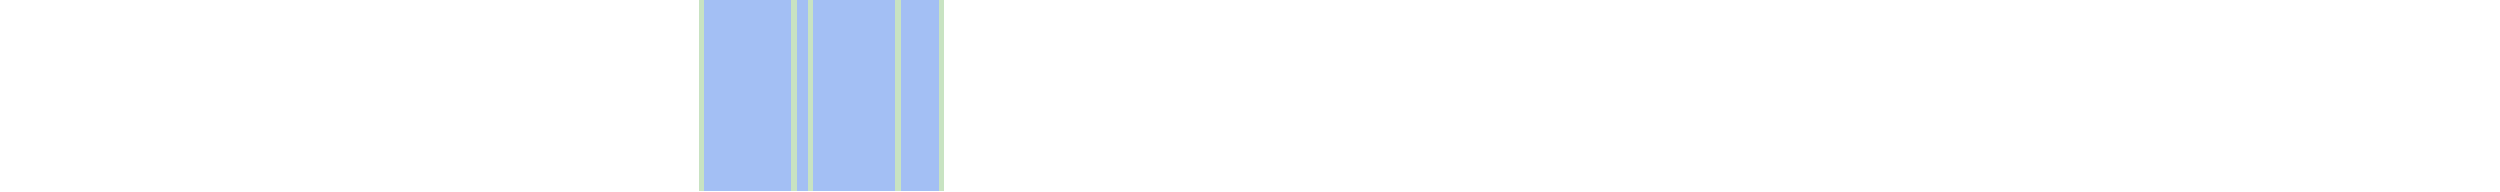
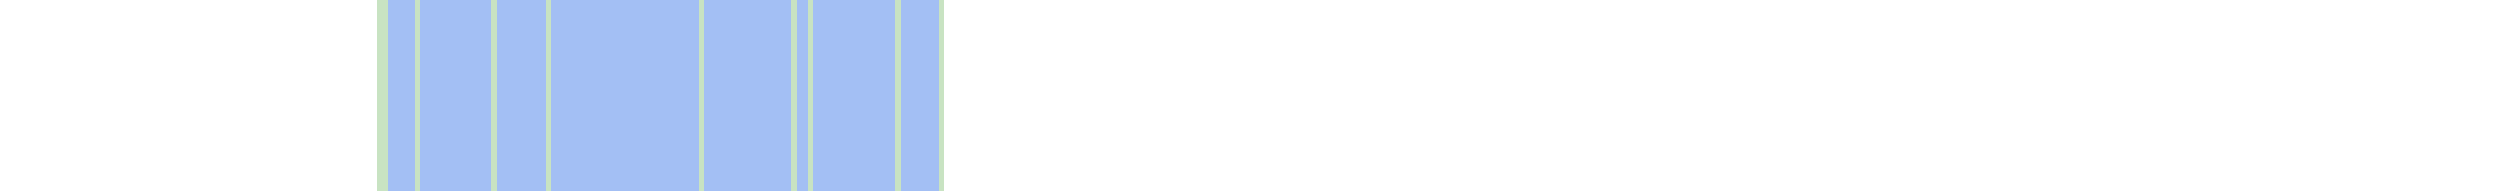
<svg xmlns="http://www.w3.org/2000/svg" viewBox="0 0 458 35" shape-rendering="crispEdges">
-   <rect y="0" x="128" width="45" height="35" fill="#a3bff4" />
+   <rect y="0" x="69" width="104" height="35" fill="#a3bff4" />
+   <rect y="0" x="69" width="1" height="35" fill="#c8e3c2" />
+   <rect y="0" x="70" width="1" height="35" fill="#c8e3c2" />
+   <rect y="0" x="76" width="1" height="35" fill="#c8e3c2" />
+   <rect y="0" x="90" width="1" height="35" fill="#c8e3c2" />
+   <rect y="0" x="100" width="1" height="35" fill="#c8e3c2" />
  <rect y="0" x="128" width="1" height="35" fill="#c8e3c2" />
  <rect y="0" x="145" width="1" height="35" fill="#c8e3c2" />
  <rect y="0" x="148" width="1" height="35" fill="#c8e3c2" />
  <rect y="0" x="164" width="1" height="35" fill="#c8e3c2" />
  <rect y="0" x="172" width="1" height="35" fill="#c8e3c2" />
</svg>
